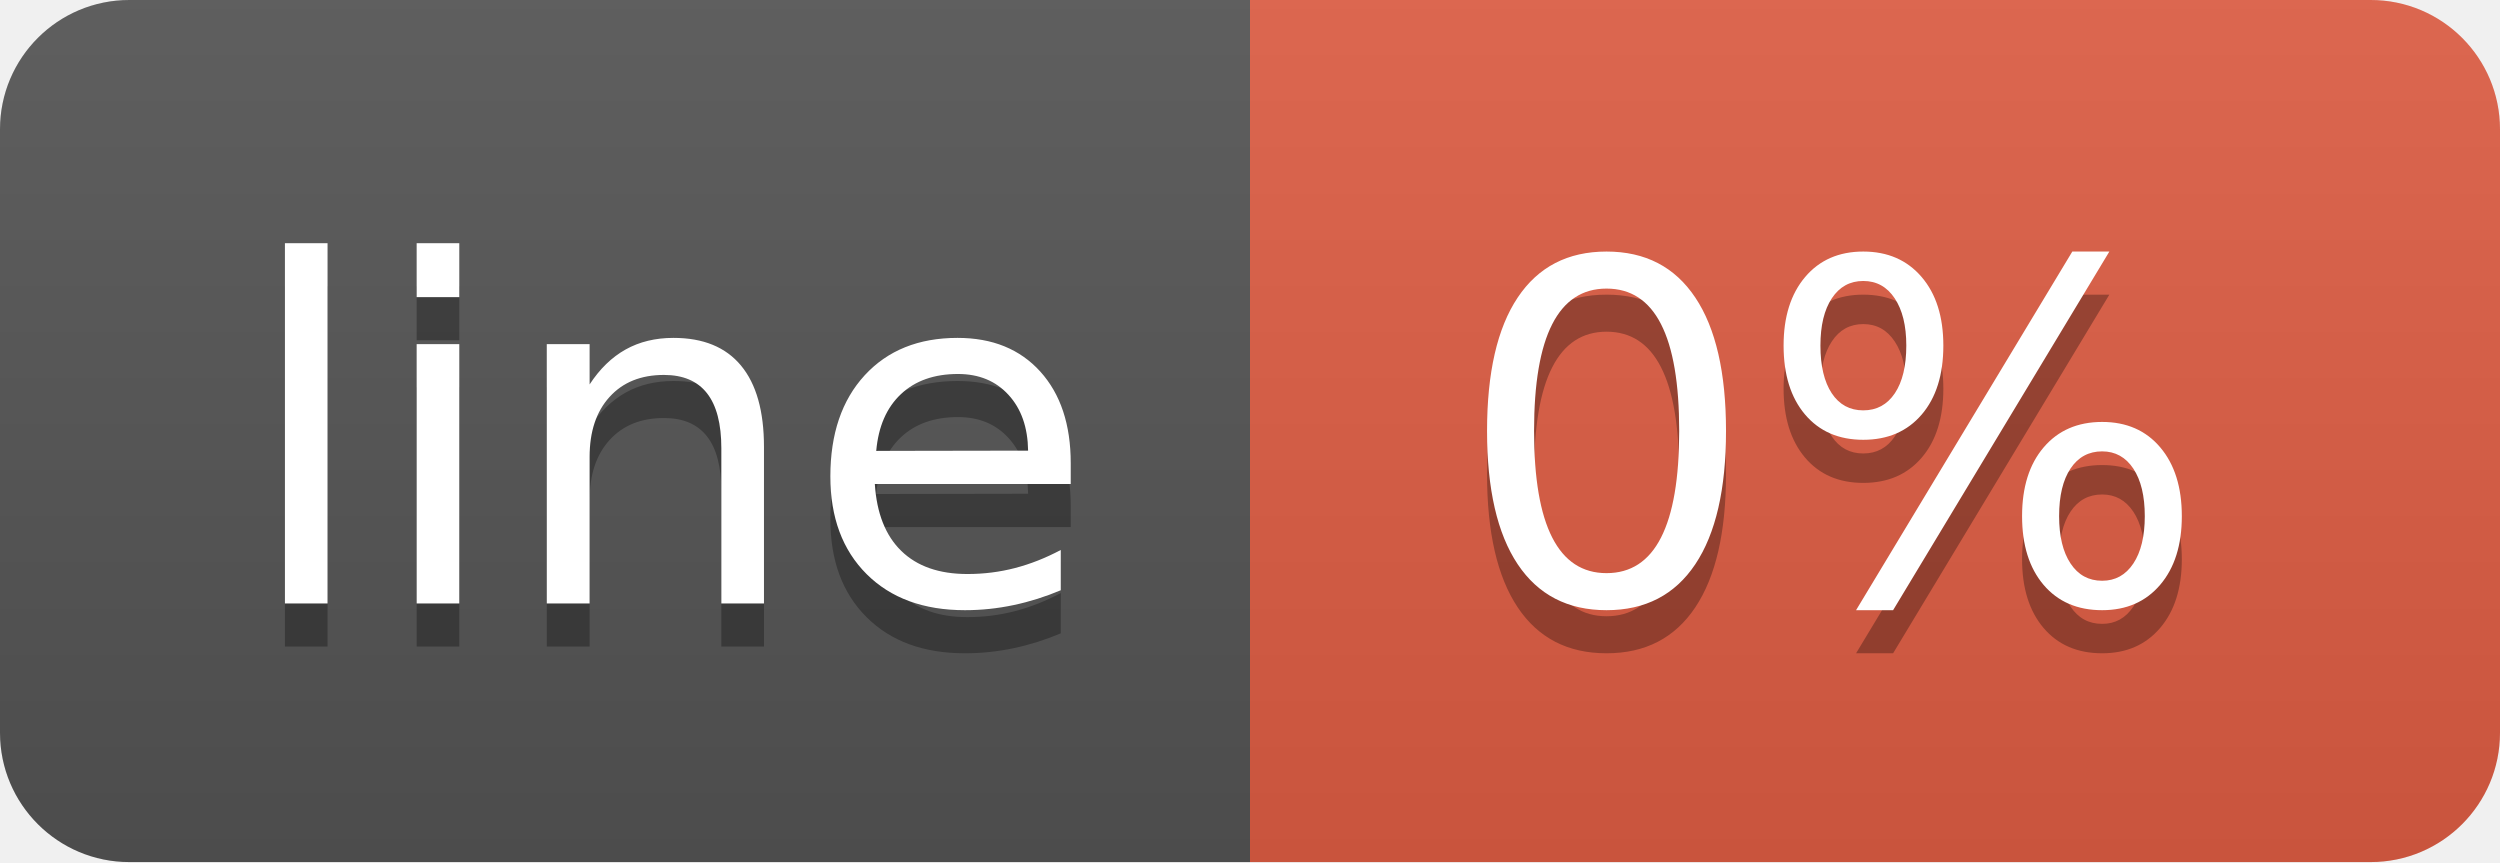
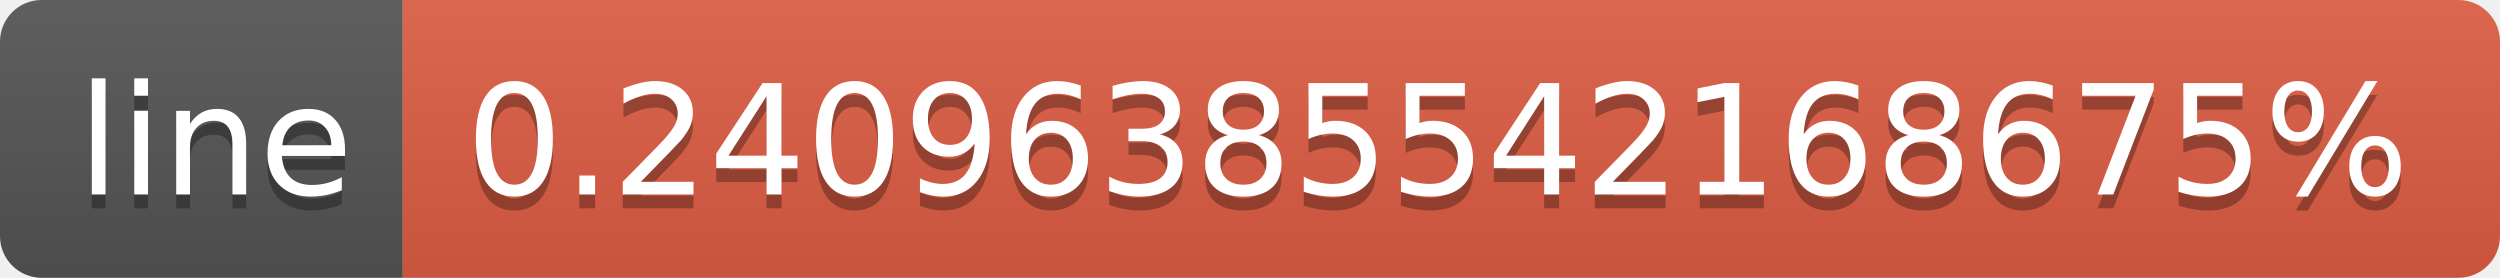
- <svg xmlns="http://www.w3.org/2000/svg" width="58" height="20" role="img" aria-label="line: 0%">
+ <svg xmlns="http://www.w3.org/2000/svg" width="180" height="20" role="img" aria-label="line: 0.24096385542168675%">
  <linearGradient id="s" x2="0" y2="100%">
    <stop offset="0" stop-color="#bbb" stop-opacity=".1" />
    <stop offset="1" stop-opacity=".1" />
  </linearGradient>
  <clipPath id="r">
-     <rect width="58" height="20" rx="3" fill="#fff" />
+     <rect width="180" height="20" rx="3" fill="#fff" />
  </clipPath>
  <g clip-path="url(#r)">
    <rect width="29" height="20" fill="#555" />
-     <rect x="29" width="29" height="20" fill="#e05d44" />
-     <rect width="58" height="20" fill="url(#s)" />
+     <rect x="29" width="151" height="20" fill="#e05d44" />
+     <rect width="180" height="20" fill="url(#s)" />
  </g>
  <g fill="#fff" text-anchor="middle" font-family="Verdana,Geneva,DejaVu Sans,sans-serif" text-rendering="geometricPrecision" font-size="110">
    <text aria-hidden="true" x="155" y="150" fill="#010101" fill-opacity=".3" transform="scale(.1)" textLength="190">line</text>
    <text x="155" y="140" transform="scale(.1)" fill="#fff" textLength="190">line</text>
-     <text aria-hidden="true" x="425" y="150" fill="#010101" fill-opacity=".3" transform="scale(.1)" textLength="190">0%</text>
-     <text x="425" y="140" transform="scale(.1)" fill="#fff" textLength="190">0%</text>
+     <text aria-hidden="true" x="1035" y="150" fill="#010101" fill-opacity=".3" transform="scale(.1)" textLength="1410">0.24096385542168675%</text>
+     <text x="1035" y="140" transform="scale(.1)" fill="#fff" textLength="1410">0.24096385542168675%</text>
  </g>
</svg>
